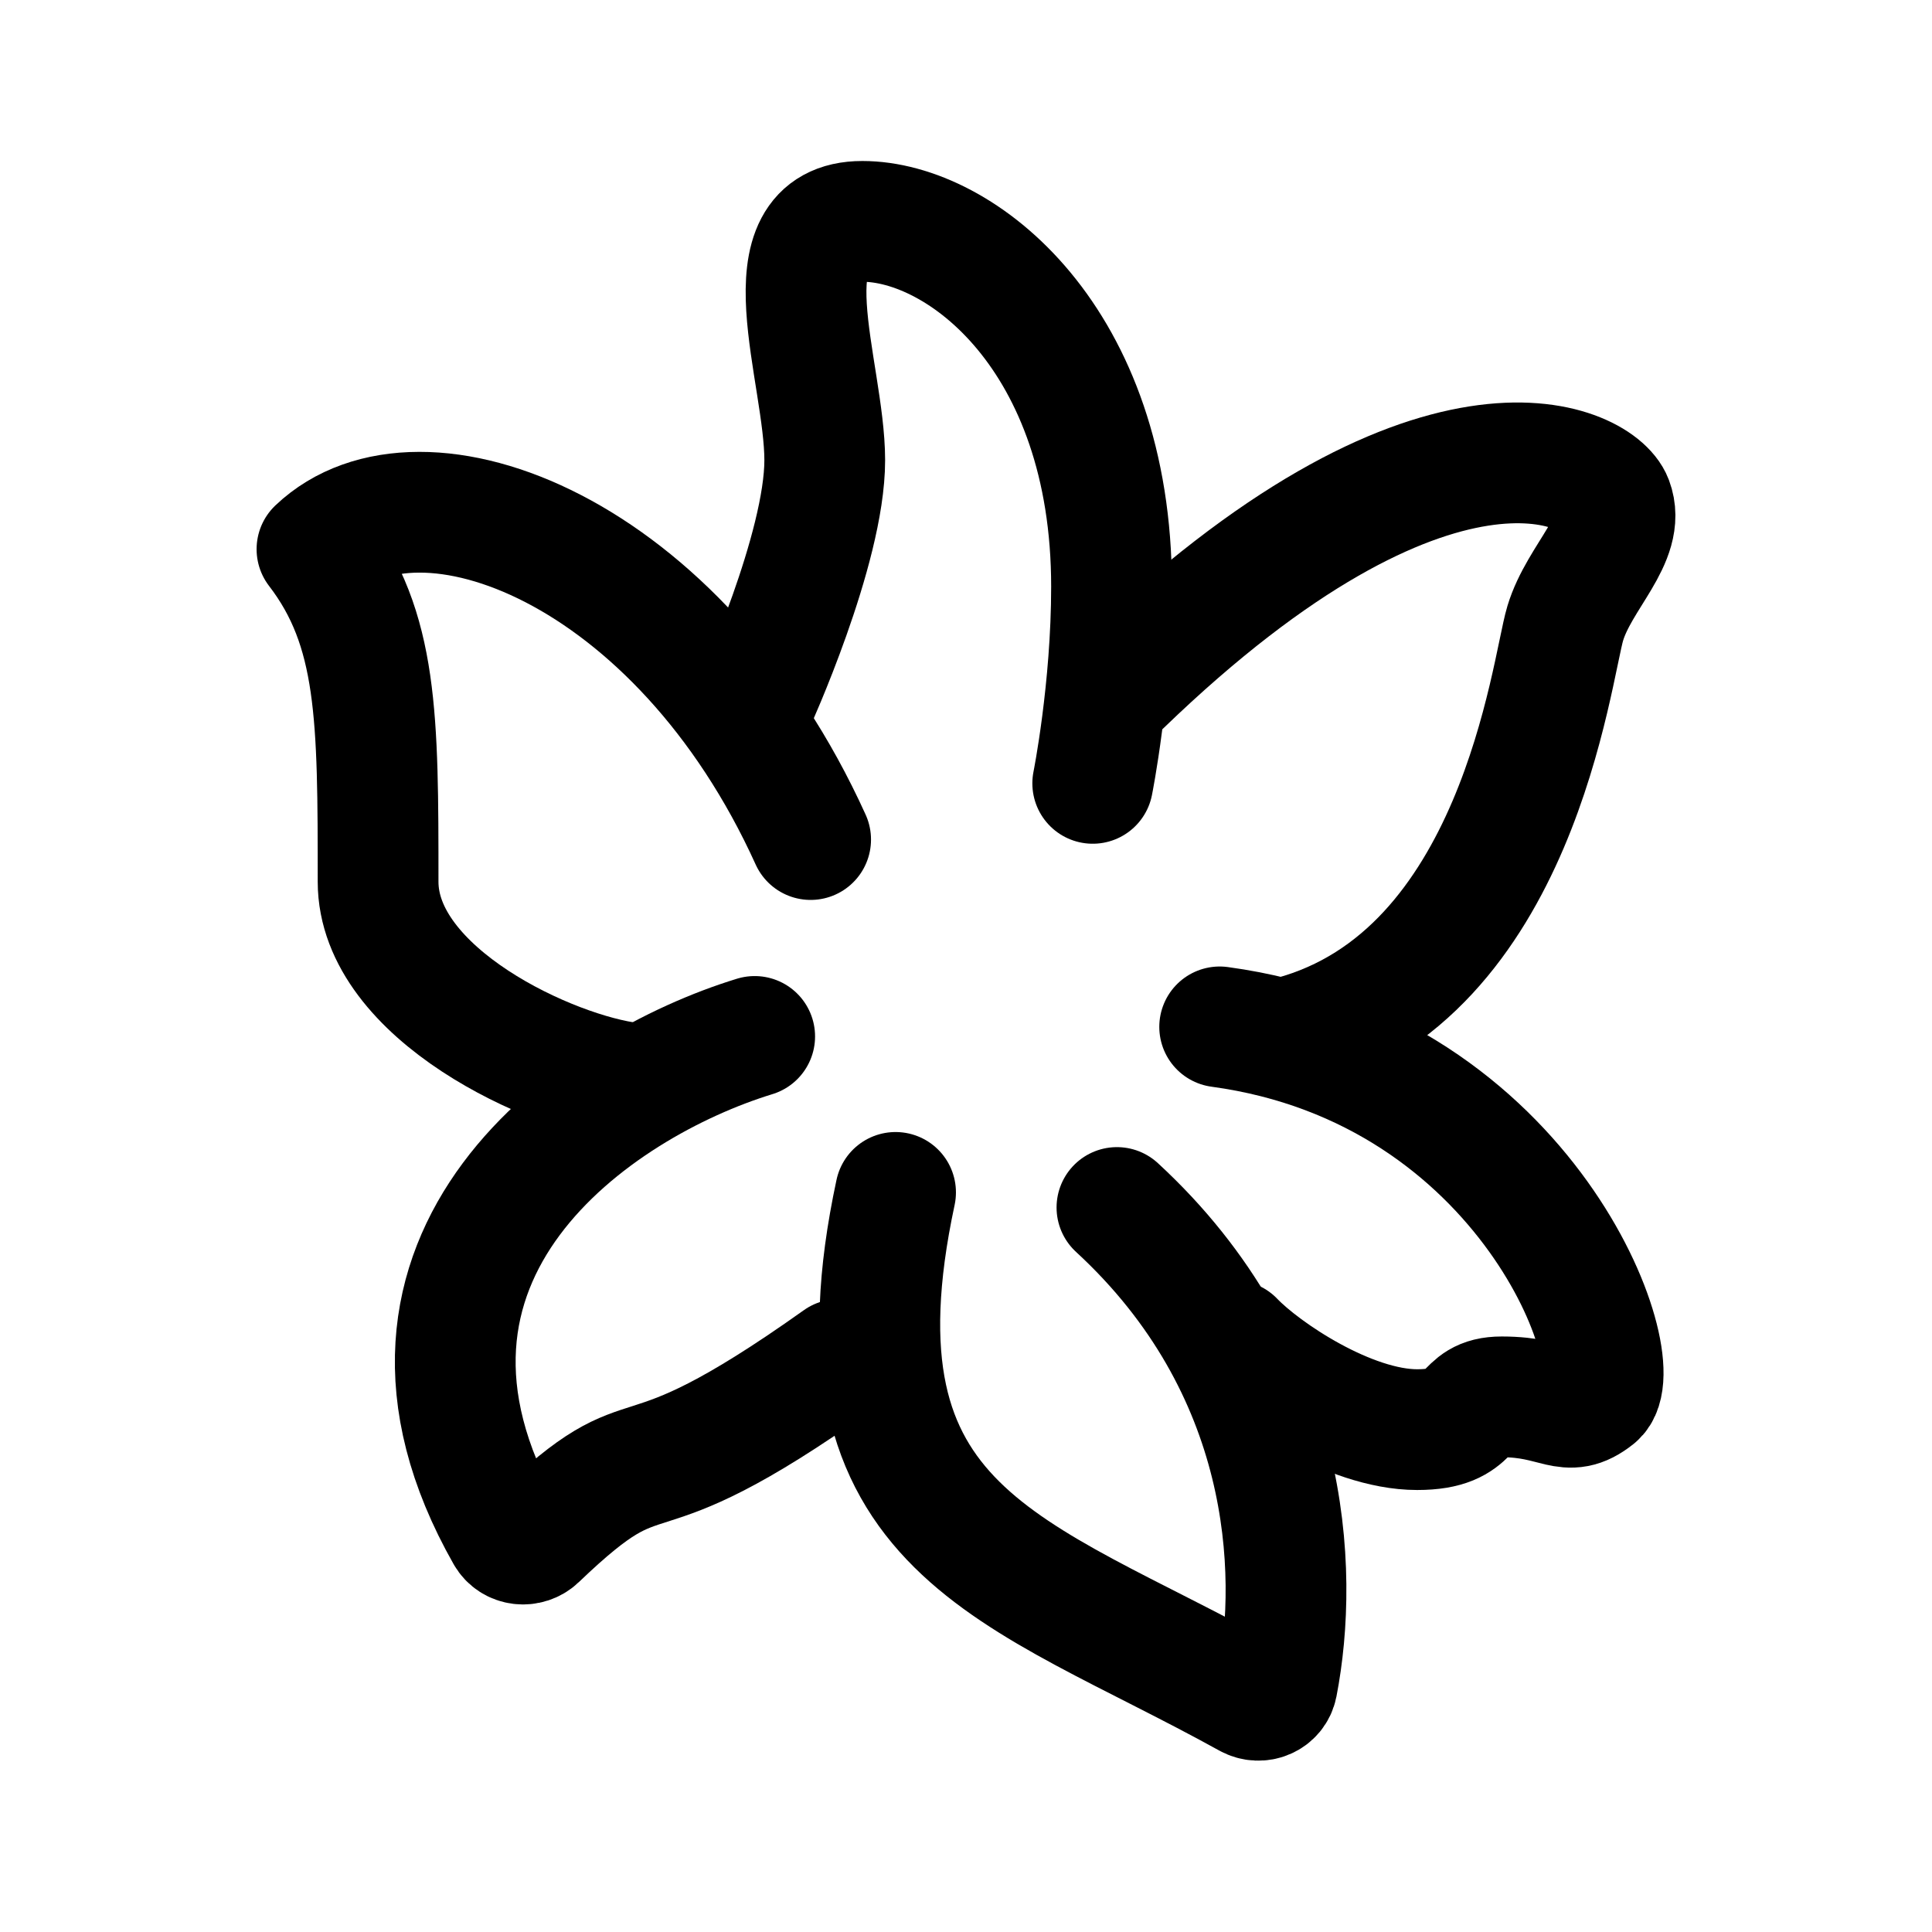
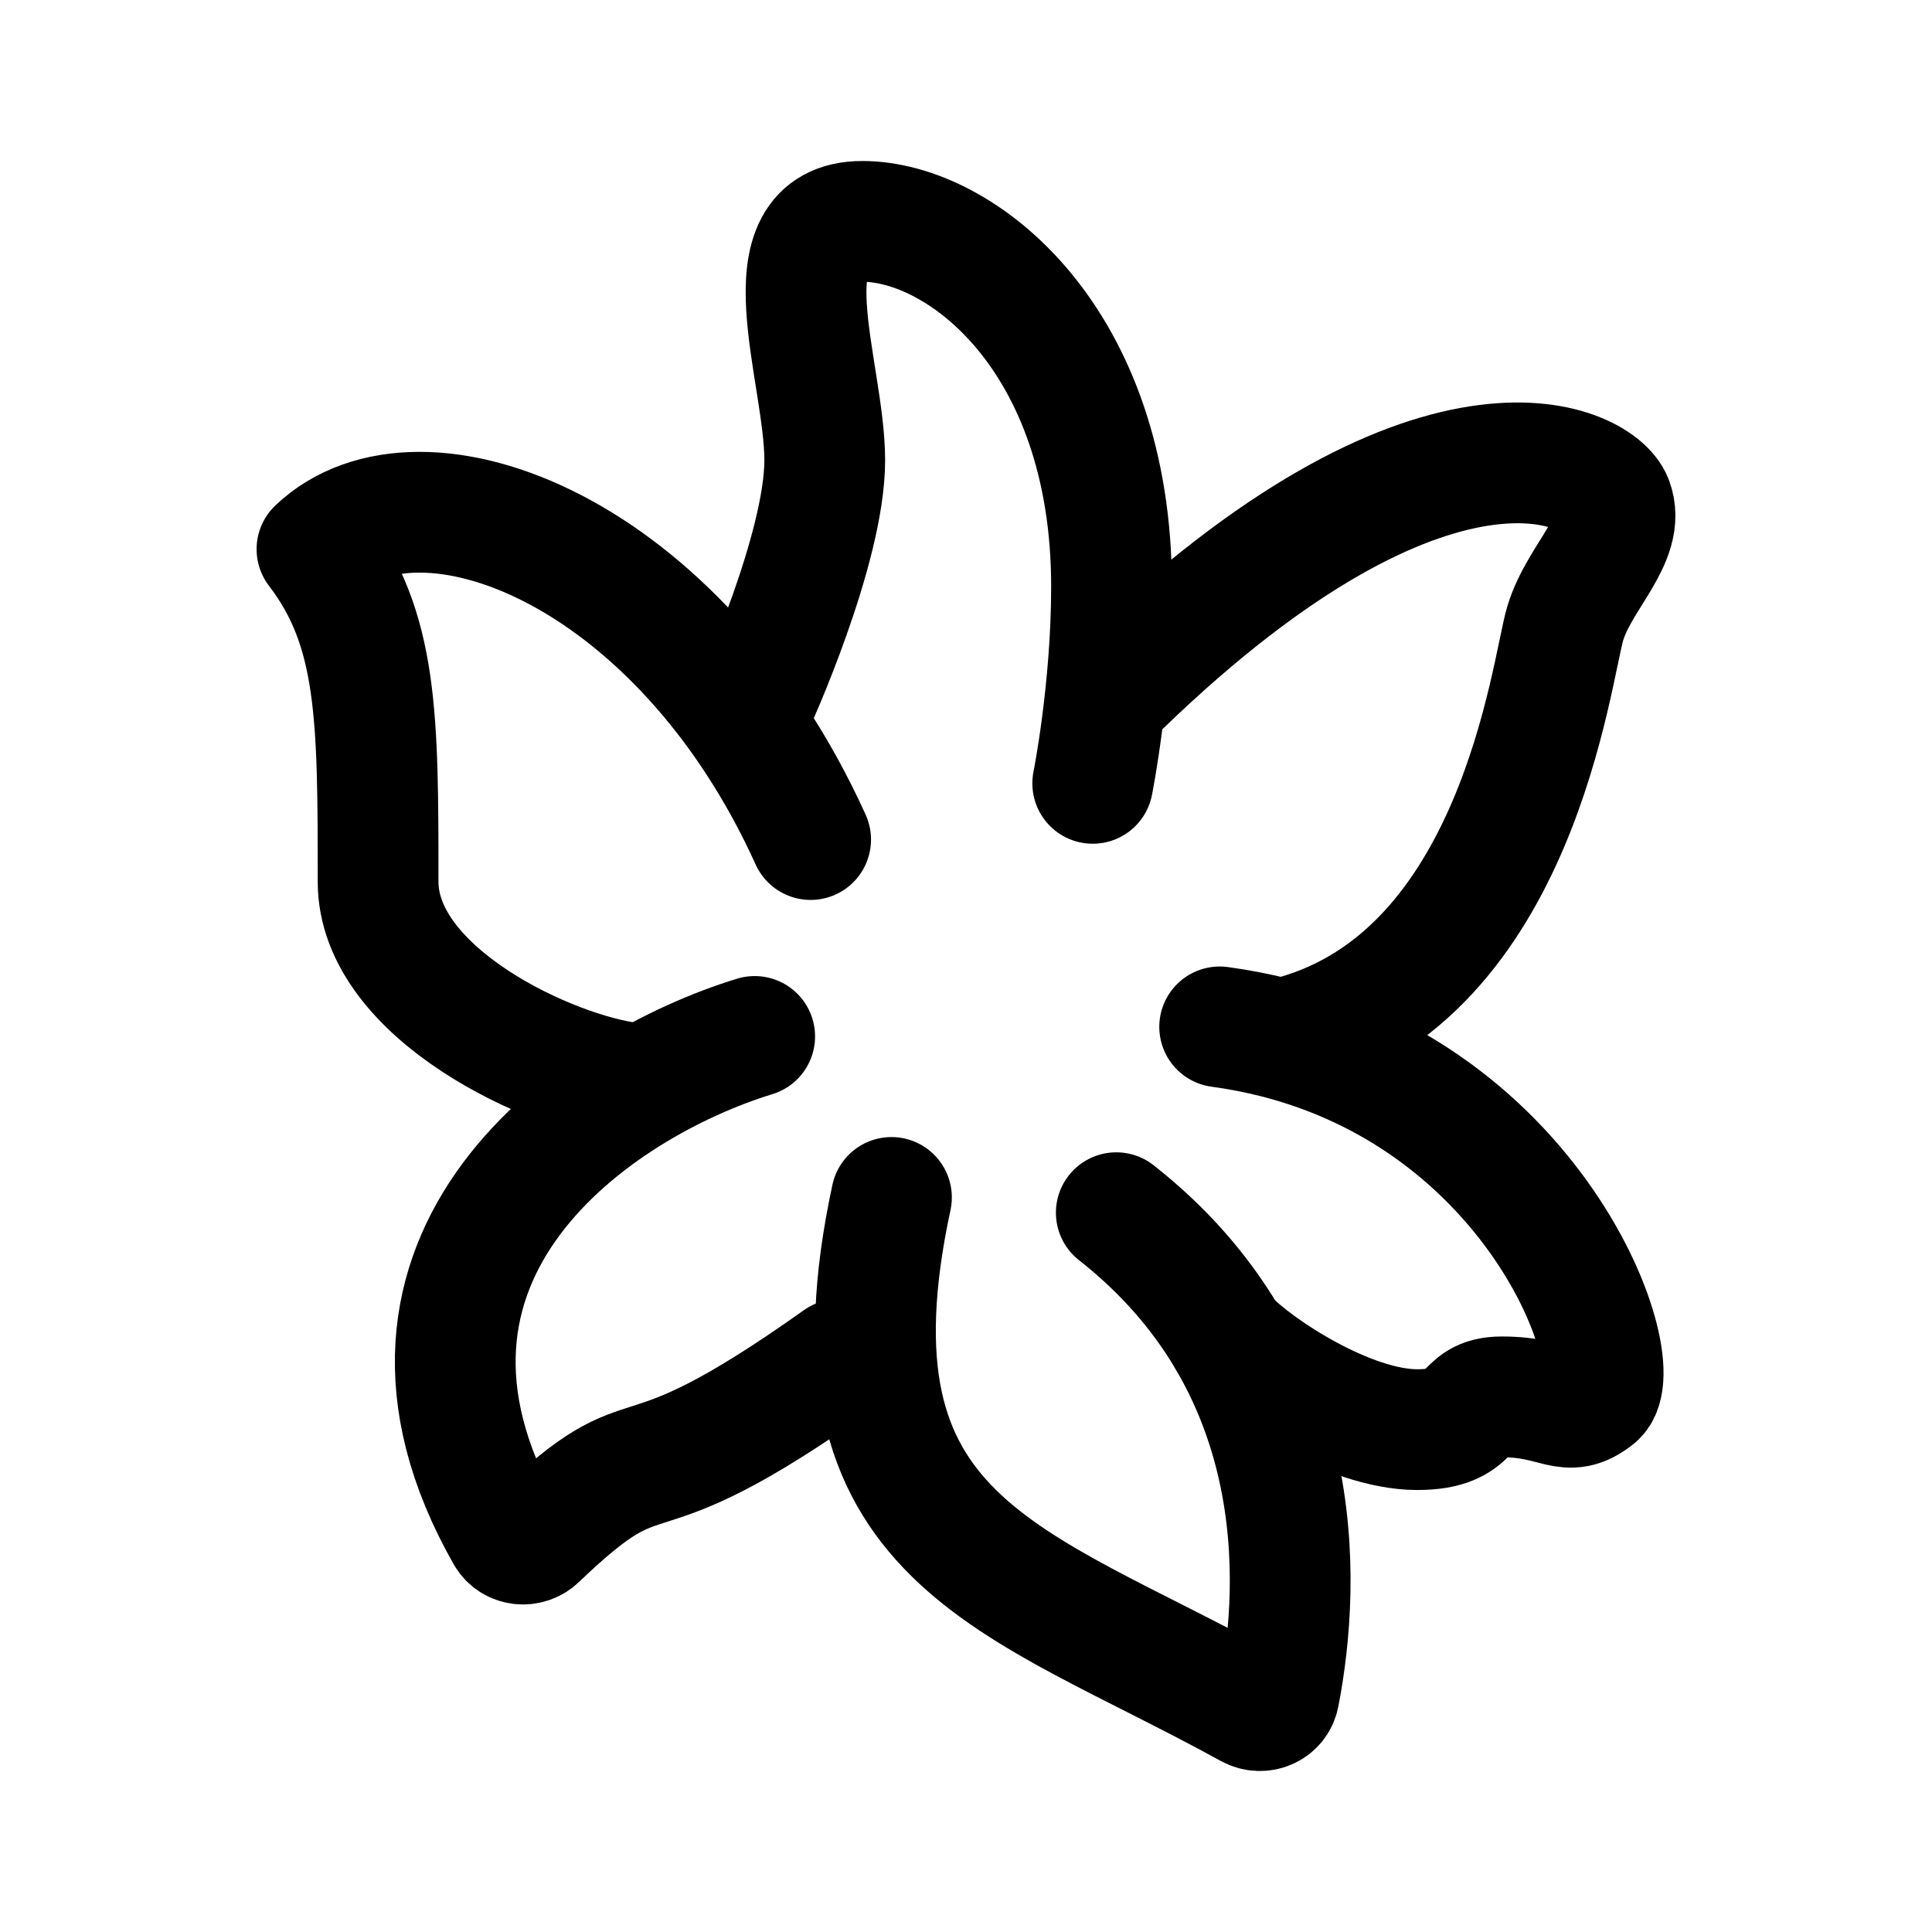
<svg xmlns="http://www.w3.org/2000/svg" width="192" height="192" viewBox="0 0 192 192" fill="none">
  <path d="M108.594 77.849C108.594 77.849 110.463 68.541 110.463 58.302C110.463 33.635 95.512 22 85.7 22C75.888 22 81.962 36.893 81.962 45.736C81.962 54.579 74.953 69.937 74.953 69.937" stroke="black" stroke-width="12" stroke-linecap="round" stroke-linejoin="round" />
  <path d="M80.56 83.434C67.477 54.578 41.779 44.805 31.5 54.579C37.574 62.491 37.574 71.333 37.574 87.623C37.574 98.793 54.862 106.705 62.805 107.635" stroke="black" stroke-width="12" stroke-linecap="round" stroke-linejoin="round" />
  <path d="M75 103C59.207 107.84 34.546 124.727 50.299 152.486C50.932 153.6 52.467 153.767 53.392 152.88C65.637 141.144 61.477 150.667 83.363 135.094" stroke="black" stroke-width="12" stroke-linecap="round" stroke-linejoin="round" />
-   <path d="M89 118.5C81.736 152.4 100.788 155.846 124.07 168.716C125.223 169.354 126.675 168.749 126.925 167.455C129.127 156.069 128.312 135.951 111 120" stroke="black" stroke-width="12" stroke-linecap="round" stroke-linejoin="round" />
-   <path d="M122.611 133.233C125.57 136.335 134.105 142.075 140.833 142.075C146.908 142.075 145.039 138.818 149.244 138.818C154.851 138.818 155.668 141.145 158.588 138.818C162.326 135.839 152.047 106.239 121.209 102.05" stroke="black" stroke-width="12" stroke-linecap="round" stroke-linejoin="round" />
+   <path d="M88.592 119C81.215 153.255 100.564 156.737 124.208 169.742C125.38 170.386 126.854 169.775 127.108 168.467C129.345 156.962 130 135.5 110.935 120.516" stroke="black" stroke-width="12" stroke-linecap="round" stroke-linejoin="round" />
+   <path d="M122 133C124.959 136.103 134.105 142.075 140.833 142.075C146.908 142.075 145.039 138.818 149.244 138.818C154.851 138.818 155.668 141.145 158.588 138.818C162.326 135.839 152.047 106.239 121.209 102.05" stroke="black" stroke-width="12" stroke-linecap="round" stroke-linejoin="round" />
  <path d="M111.5 68.01C142.431 38.152 158.834 46.083 160.24 49.815C161.646 53.547 156.959 57.28 155.553 61.945C154.147 66.61 150.867 96.935 128.372 103" stroke="black" stroke-width="12" stroke-linecap="round" stroke-linejoin="round" />
</svg>
